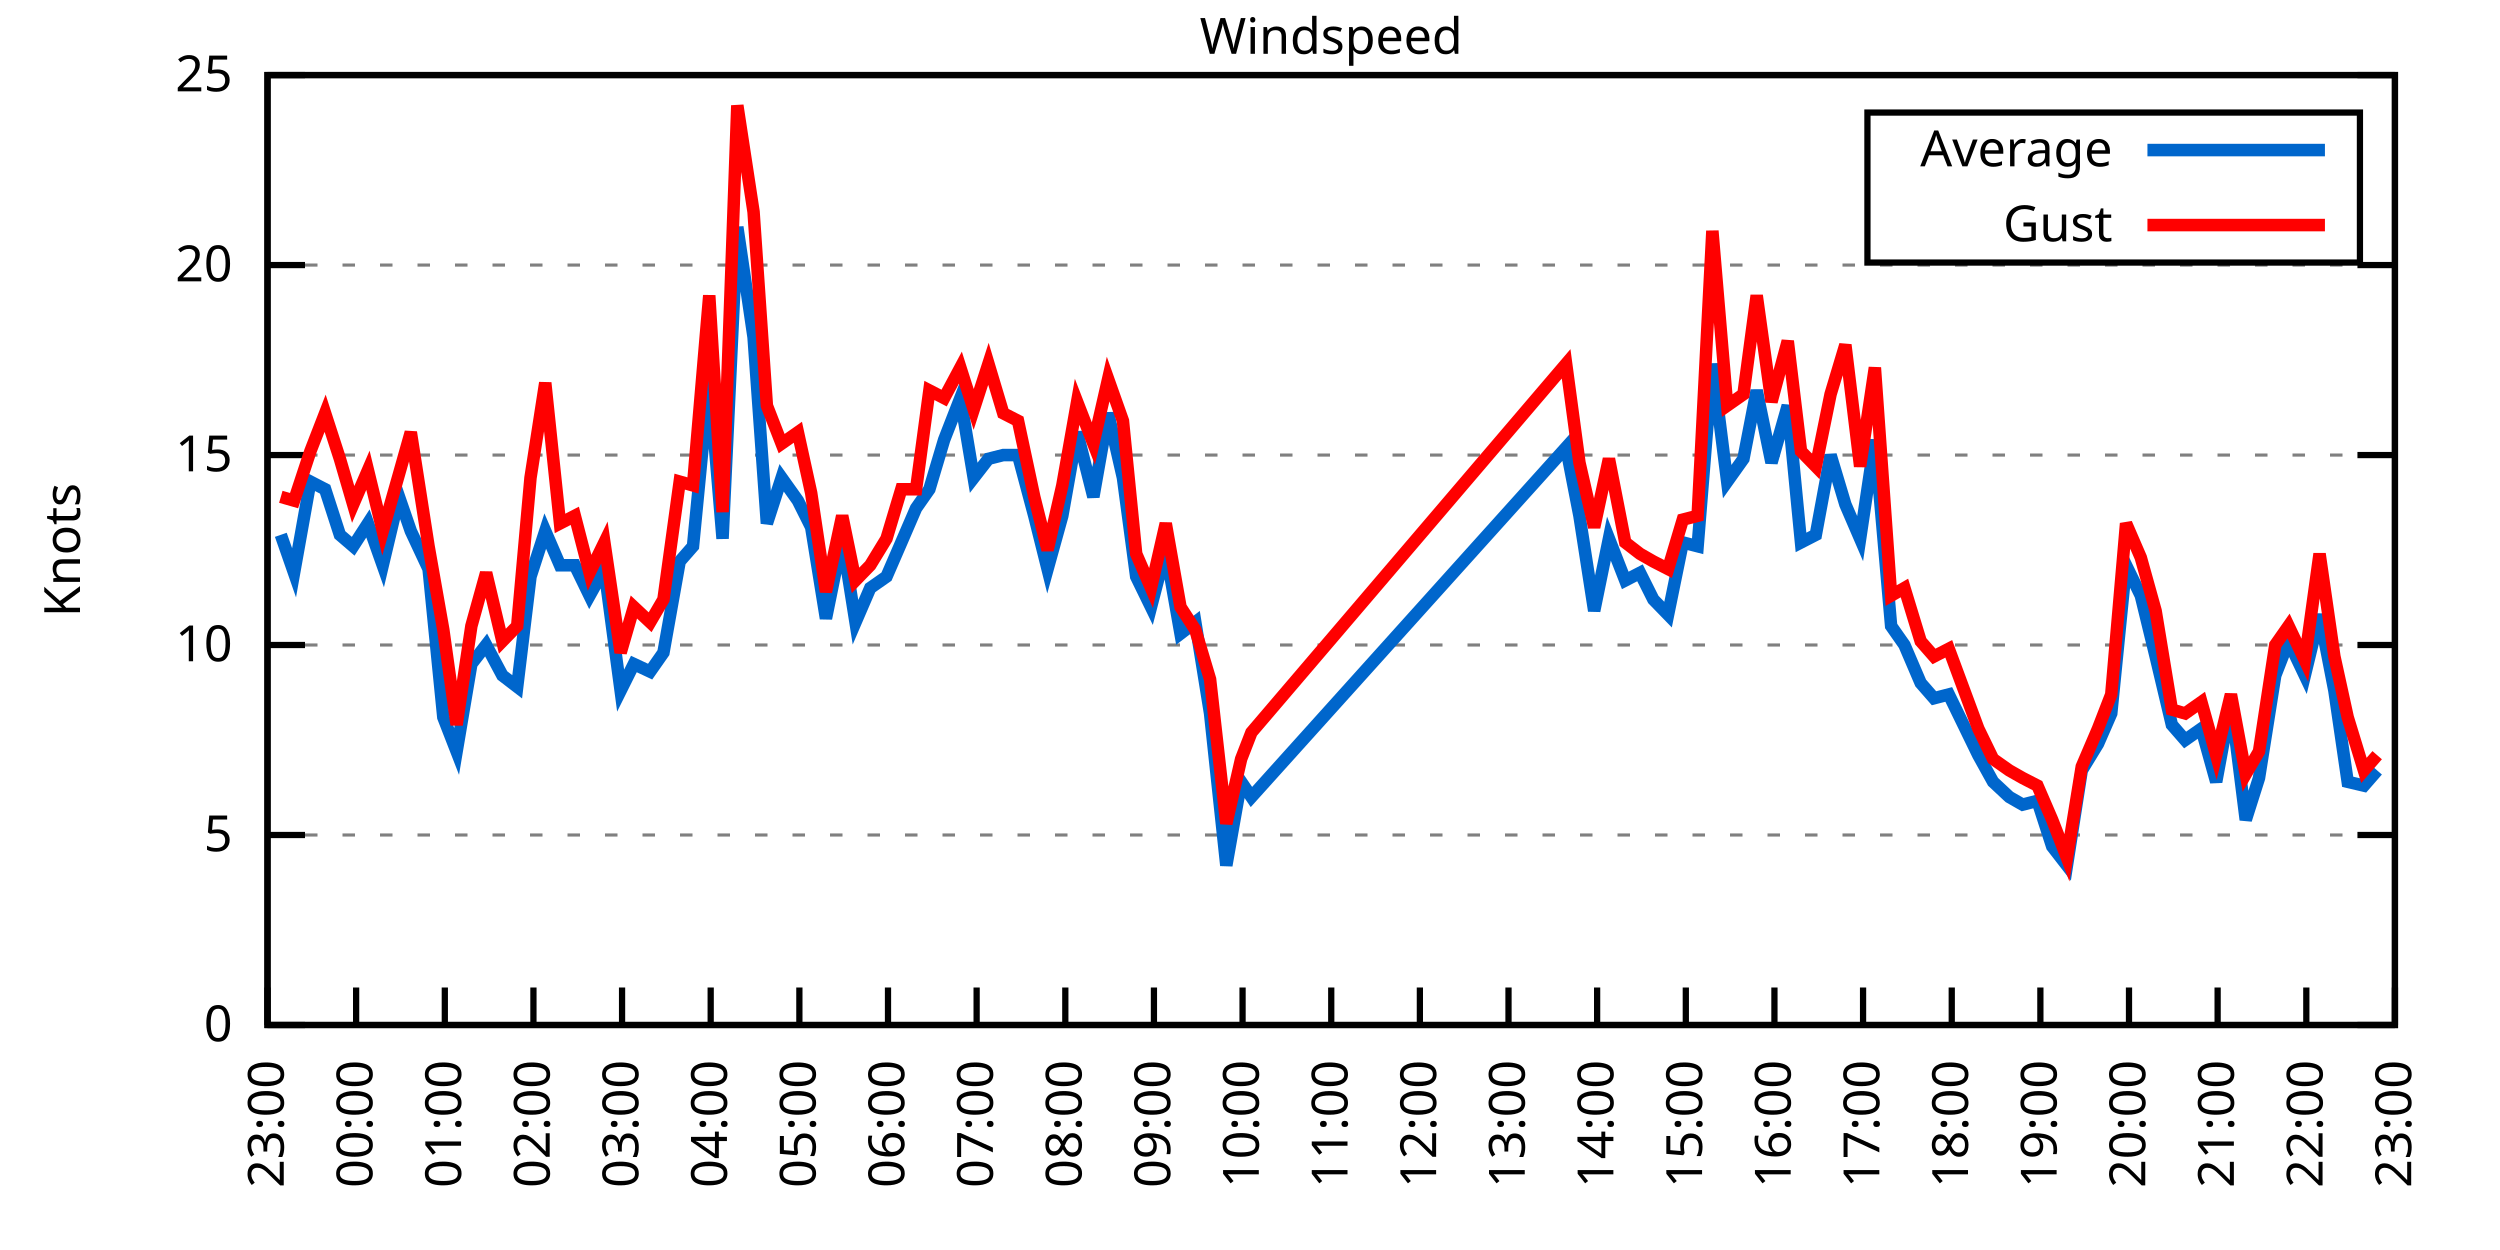
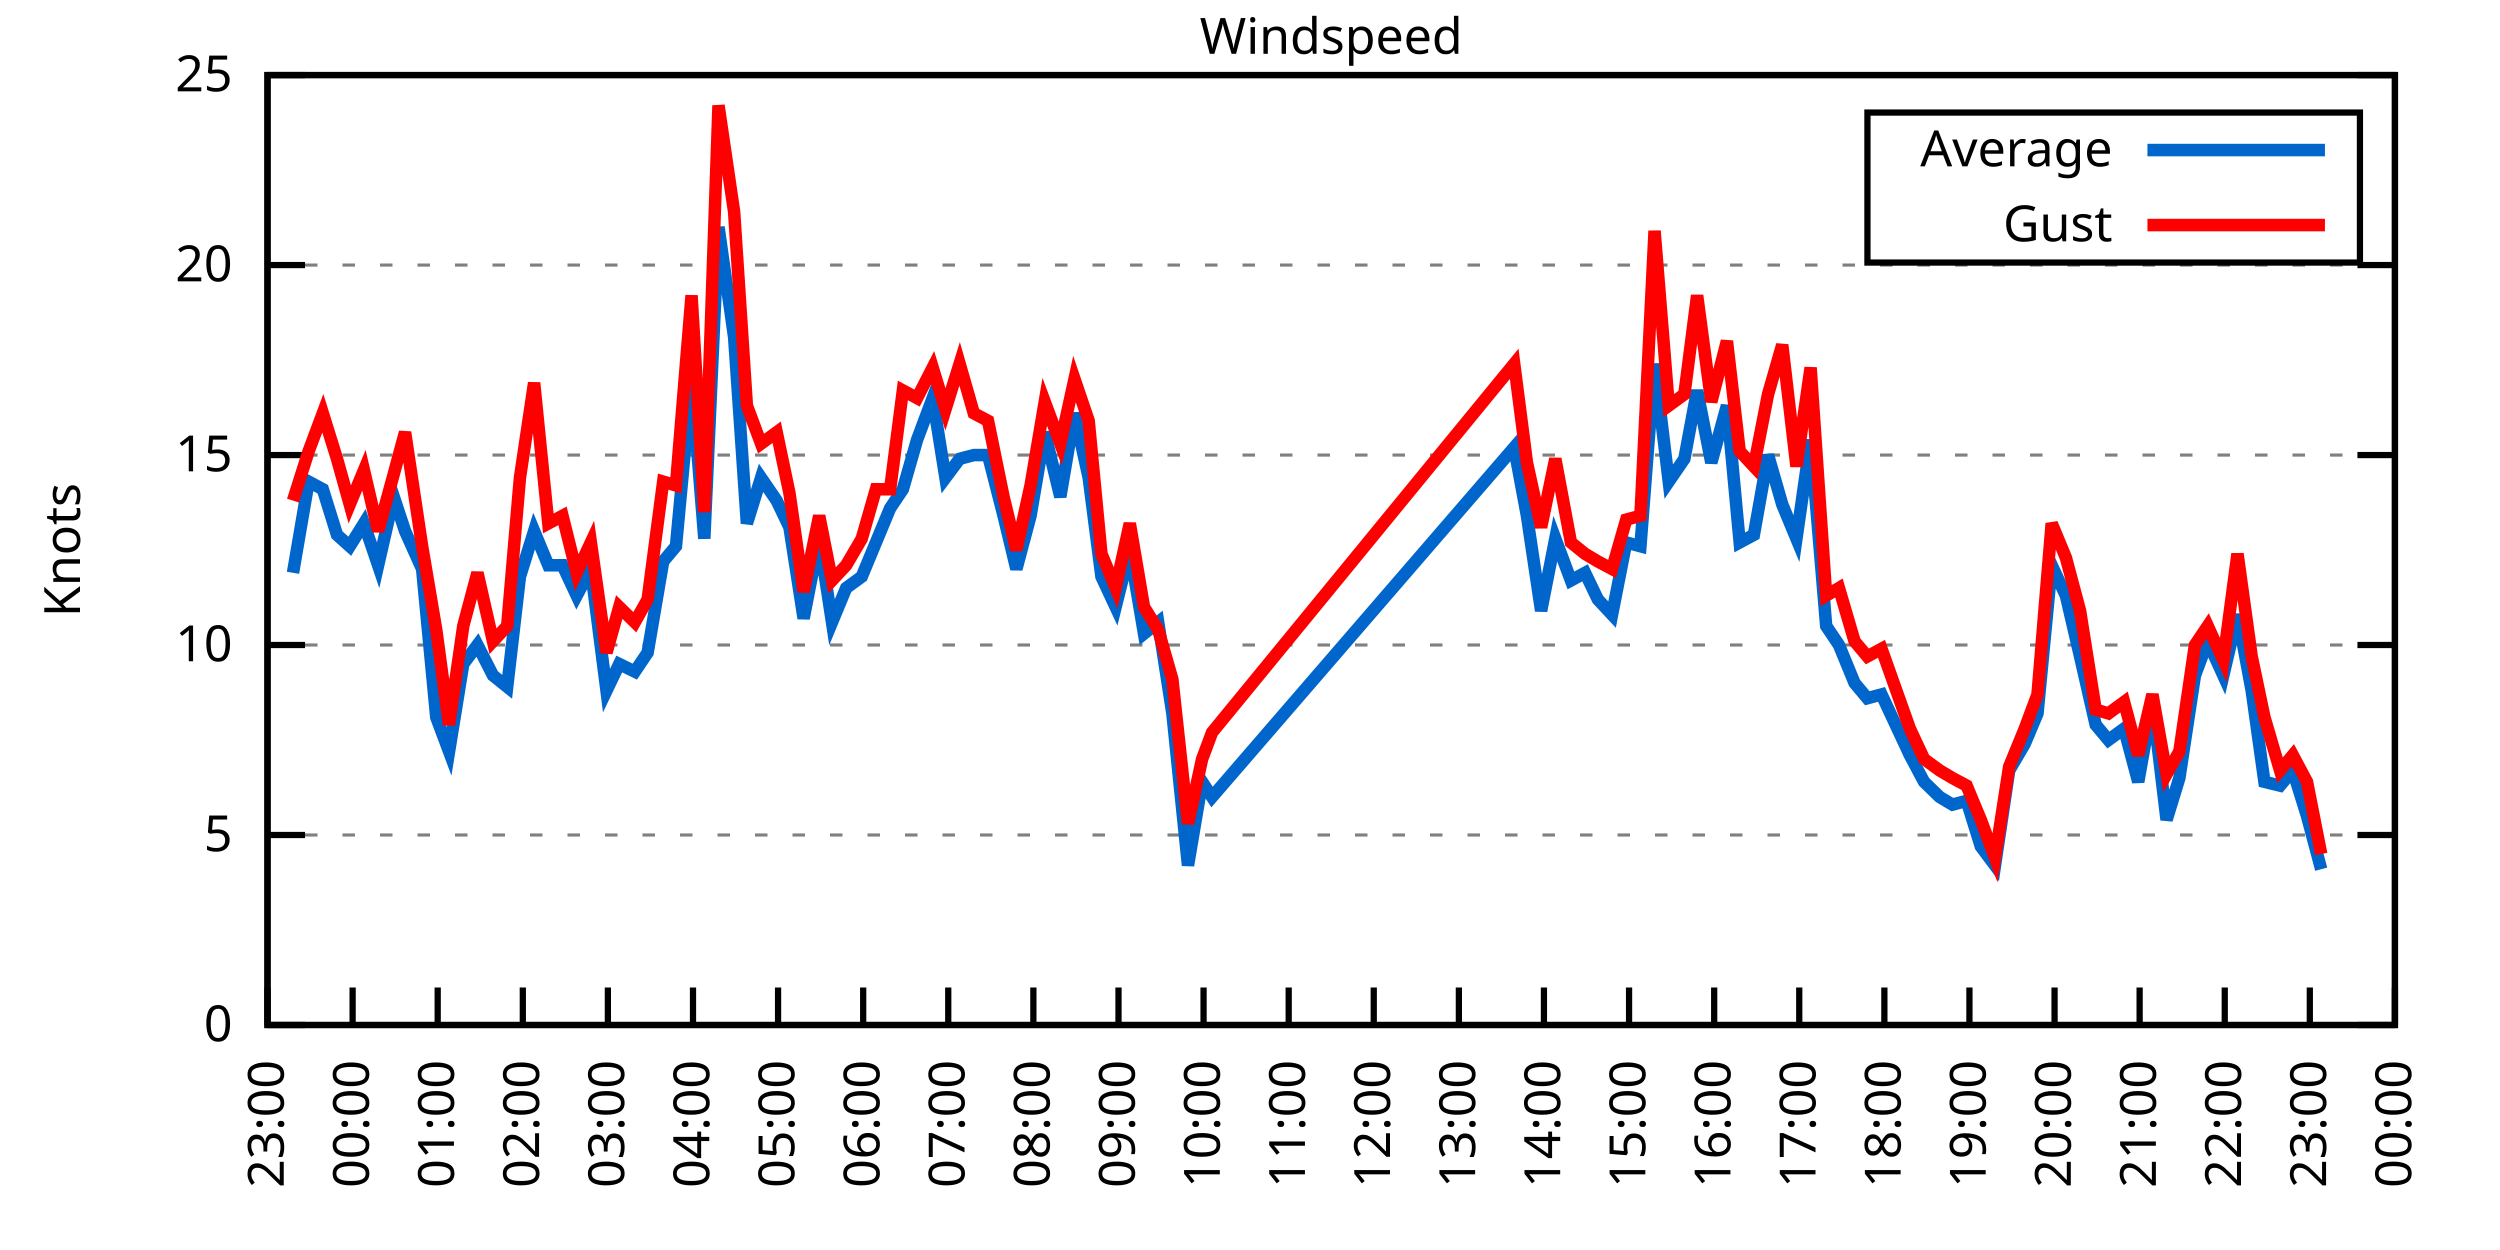
<svg xmlns="http://www.w3.org/2000/svg" xmlns:xlink="http://www.w3.org/1999/xlink" width="400" height="200" viewBox="0 0 400 200">
  <g id="gnuplot_canvas">
    <rect x="0" y="0" width="400" height="200" fill="none" />
    <defs>
      <circle id="gpDot" r="0.5" stroke-width="0.5" stroke="currentColor" />
      <path id="gpPt0" stroke-width="0.333" stroke="currentColor" d="M-1,0 h2 M0,-1 v2" />
      <path id="gpPt1" stroke-width="0.333" stroke="currentColor" d="M-1,-1 L1,1 M1,-1 L-1,1" />
      <path id="gpPt2" stroke-width="0.333" stroke="currentColor" d="M-1,0 L1,0 M0,-1 L0,1 M-1,-1 L1,1 M-1,1 L1,-1" />
      <rect id="gpPt3" stroke-width="0.333" stroke="currentColor" x="-1" y="-1" width="2" height="2" />
      <rect id="gpPt4" stroke-width="0.333" stroke="currentColor" fill="currentColor" x="-1" y="-1" width="2" height="2" />
      <circle id="gpPt5" stroke-width="0.333" stroke="currentColor" cx="0" cy="0" r="1" />
      <use xlink:href="#gpPt5" id="gpPt6" fill="currentColor" stroke="none" />
      <path id="gpPt7" stroke-width="0.333" stroke="currentColor" d="M0,-1.33 L-1.33,0.67 L1.33,0.67 z" />
      <use xlink:href="#gpPt7" id="gpPt8" fill="currentColor" stroke="none" />
      <use xlink:href="#gpPt7" id="gpPt9" stroke="currentColor" transform="rotate(180)" />
      <use xlink:href="#gpPt9" id="gpPt10" fill="currentColor" stroke="none" />
      <use xlink:href="#gpPt3" id="gpPt11" stroke="currentColor" transform="rotate(45)" />
      <use xlink:href="#gpPt11" id="gpPt12" fill="currentColor" stroke="none" />
      <path id="gpPt13" stroke-width="0.333" stroke="currentColor" d="M0,1.330 L1.265,0.411 L0.782,-1.067 L-0.782,-1.076 L-1.265,0.411 z" />
      <use xlink:href="#gpPt13" id="gpPt14" fill="currentColor" stroke="none" />
      <filter id="textbox" filterUnits="objectBoundingBox" x="0" y="0" height="1" width="1">
        <feFlood flood-color="white" flood-opacity="1" result="bgnd" />
        <feComposite in="SourceGraphic" in2="bgnd" operator="atop" />
      </filter>
      <filter id="greybox" filterUnits="objectBoundingBox" x="0" y="0" height="1" width="1">
        <feFlood flood-color="lightgrey" flood-opacity="1" result="grey" />
        <feComposite in="SourceGraphic" in2="grey" operator="atop" />
      </filter>
    </defs>
    <g fill="none" color="white" stroke="currentColor" stroke-width="1.00" stroke-linecap="butt" stroke-linejoin="miter">
</g>
    <g fill="none" color="black" stroke="currentColor" stroke-width="1.00" stroke-linecap="butt" stroke-linejoin="miter">
      <g stroke="none" shape-rendering="crispEdges">
        <polygon fill="rgb(255, 255, 255)" points="42.80,164.00 383.18,164.00 383.18,12.02 42.80,12.02 " />
      </g>
    </g>
    <g fill="none" color="black" stroke="currentColor" stroke-width="1.00" stroke-linecap="butt" stroke-linejoin="miter">
</g>
    <g fill="none" color="black" stroke="black" stroke-width="0.50" stroke-linecap="butt" stroke-linejoin="miter">
</g>
    <g fill="none" color="gray" stroke="currentColor" stroke-width="0.50" stroke-linecap="butt" stroke-linejoin="miter">
      <path stroke="gray" stroke-dasharray="2,4" class="gridline" d="M42.80,164.00 L383.19,164.00  " />
    </g>
    <g fill="none" color="gray" stroke="gray" stroke-width="1.00" stroke-linecap="butt" stroke-linejoin="miter">
</g>
    <g fill="none" color="black" stroke="currentColor" stroke-width="1.00" stroke-linecap="butt" stroke-linejoin="miter">
      <path stroke="black" d="M42.80,164.00 L48.80,164.00 M383.19,164.00 L377.19,164.00  " />
      <g transform="translate(37.20,166.60)" stroke="none" fill="black" font-family="Sans" font-size="8.00" text-anchor="end">
        <text>
          <tspan font-family="Sans"> 0</tspan>
        </text>
      </g>
    </g>
    <g fill="none" color="black" stroke="currentColor" stroke-width="1.00" stroke-linecap="butt" stroke-linejoin="miter">
</g>
    <g fill="none" color="black" stroke="black" stroke-width="0.50" stroke-linecap="butt" stroke-linejoin="miter">
</g>
    <g fill="none" color="gray" stroke="currentColor" stroke-width="0.50" stroke-linecap="butt" stroke-linejoin="miter">
      <path stroke="gray" stroke-dasharray="2,4" class="gridline" d="M42.80,133.60 L383.19,133.60  " />
    </g>
    <g fill="none" color="gray" stroke="gray" stroke-width="1.00" stroke-linecap="butt" stroke-linejoin="miter">
</g>
    <g fill="none" color="black" stroke="currentColor" stroke-width="1.00" stroke-linecap="butt" stroke-linejoin="miter">
      <path stroke="black" d="M42.80,133.60 L48.80,133.60 M383.19,133.60 L377.19,133.60  " />
      <g transform="translate(37.20,136.20)" stroke="none" fill="black" font-family="Sans" font-size="8.00" text-anchor="end">
        <text>
          <tspan font-family="Sans"> 5</tspan>
        </text>
      </g>
    </g>
    <g fill="none" color="black" stroke="currentColor" stroke-width="1.00" stroke-linecap="butt" stroke-linejoin="miter">
</g>
    <g fill="none" color="black" stroke="black" stroke-width="0.50" stroke-linecap="butt" stroke-linejoin="miter">
</g>
    <g fill="none" color="gray" stroke="currentColor" stroke-width="0.50" stroke-linecap="butt" stroke-linejoin="miter">
      <path stroke="gray" stroke-dasharray="2,4" class="gridline" d="M42.80,103.20 L383.19,103.20  " />
    </g>
    <g fill="none" color="gray" stroke="gray" stroke-width="1.00" stroke-linecap="butt" stroke-linejoin="miter">
</g>
    <g fill="none" color="black" stroke="currentColor" stroke-width="1.00" stroke-linecap="butt" stroke-linejoin="miter">
      <path stroke="black" d="M42.80,103.20 L48.80,103.20 M383.19,103.20 L377.19,103.20  " />
      <g transform="translate(37.20,105.80)" stroke="none" fill="black" font-family="Sans" font-size="8.00" text-anchor="end">
        <text>
          <tspan font-family="Sans"> 10</tspan>
        </text>
      </g>
    </g>
    <g fill="none" color="black" stroke="currentColor" stroke-width="1.00" stroke-linecap="butt" stroke-linejoin="miter">
</g>
    <g fill="none" color="black" stroke="black" stroke-width="0.50" stroke-linecap="butt" stroke-linejoin="miter">
</g>
    <g fill="none" color="gray" stroke="currentColor" stroke-width="0.50" stroke-linecap="butt" stroke-linejoin="miter">
      <path stroke="gray" stroke-dasharray="2,4" class="gridline" d="M42.80,72.81 L383.19,72.81  " />
    </g>
    <g fill="none" color="gray" stroke="gray" stroke-width="1.00" stroke-linecap="butt" stroke-linejoin="miter">
</g>
    <g fill="none" color="black" stroke="currentColor" stroke-width="1.00" stroke-linecap="butt" stroke-linejoin="miter">
      <path stroke="black" d="M42.80,72.81 L48.80,72.81 M383.19,72.81 L377.19,72.81  " />
      <g transform="translate(37.20,75.41)" stroke="none" fill="black" font-family="Sans" font-size="8.00" text-anchor="end">
        <text>
          <tspan font-family="Sans"> 15</tspan>
        </text>
      </g>
    </g>
    <g fill="none" color="black" stroke="currentColor" stroke-width="1.00" stroke-linecap="butt" stroke-linejoin="miter">
</g>
    <g fill="none" color="black" stroke="black" stroke-width="0.50" stroke-linecap="butt" stroke-linejoin="miter">
</g>
    <g fill="none" color="gray" stroke="currentColor" stroke-width="0.50" stroke-linecap="butt" stroke-linejoin="miter">
      <path stroke="gray" stroke-dasharray="2,4" class="gridline" d="M42.80,42.41 L383.19,42.41  " />
    </g>
    <g fill="none" color="gray" stroke="gray" stroke-width="1.00" stroke-linecap="butt" stroke-linejoin="miter">
</g>
    <g fill="none" color="black" stroke="currentColor" stroke-width="1.00" stroke-linecap="butt" stroke-linejoin="miter">
      <path stroke="black" d="M42.80,42.41 L48.80,42.41 M383.19,42.41 L377.19,42.41  " />
      <g transform="translate(37.20,45.01)" stroke="none" fill="black" font-family="Sans" font-size="8.00" text-anchor="end">
        <text>
          <tspan font-family="Sans"> 20</tspan>
        </text>
      </g>
    </g>
    <g fill="none" color="black" stroke="currentColor" stroke-width="1.00" stroke-linecap="butt" stroke-linejoin="miter">
</g>
    <g fill="none" color="black" stroke="black" stroke-width="0.50" stroke-linecap="butt" stroke-linejoin="miter">
</g>
    <g fill="none" color="gray" stroke="currentColor" stroke-width="0.50" stroke-linecap="butt" stroke-linejoin="miter">
      <path stroke="gray" stroke-dasharray="2,4" class="gridline" d="M42.80,12.01 L383.19,12.01  " />
    </g>
    <g fill="none" color="gray" stroke="gray" stroke-width="1.00" stroke-linecap="butt" stroke-linejoin="miter">
</g>
    <g fill="none" color="black" stroke="currentColor" stroke-width="1.00" stroke-linecap="butt" stroke-linejoin="miter">
      <path stroke="black" d="M42.80,12.01 L48.80,12.01 M383.19,12.01 L377.19,12.01  " />
      <g transform="translate(37.20,14.61)" stroke="none" fill="black" font-family="Sans" font-size="8.00" text-anchor="end">
        <text>
          <tspan font-family="Sans"> 25</tspan>
        </text>
      </g>
    </g>
    <g fill="none" color="black" stroke="currentColor" stroke-width="1.00" stroke-linecap="butt" stroke-linejoin="miter">
      <path stroke="black" d="M42.80,164.00 L42.80,158.00  " />
      <g transform="translate(45.40,169.60) rotate(270.00)" stroke="none" fill="black" font-family="Sans" font-size="8.00" text-anchor="end">
        <text>
          <tspan font-family="Sans">23:00</tspan>
        </text>
      </g>
    </g>
    <g fill="none" color="black" stroke="currentColor" stroke-width="1.00" stroke-linecap="butt" stroke-linejoin="miter">
-       <path stroke="black" d="M56.98,164.00 L56.98,158.00  " />
-       <g transform="translate(59.58,169.60) rotate(270.00)" stroke="none" fill="black" font-family="Sans" font-size="8.00" text-anchor="end">
+       <path stroke="black" d="M56.42,164.00 L56.42,158.00  " />
+       <g transform="translate(59.02,169.60) rotate(270.00)" stroke="none" fill="black" font-family="Sans" font-size="8.00" text-anchor="end">
        <text>
          <tspan font-family="Sans">00:00</tspan>
        </text>
      </g>
    </g>
    <g fill="none" color="black" stroke="currentColor" stroke-width="1.00" stroke-linecap="butt" stroke-linejoin="miter">
-       <path stroke="black" d="M71.17,164.00 L71.17,158.00  " />
-       <g transform="translate(73.77,169.60) rotate(270.00)" stroke="none" fill="black" font-family="Sans" font-size="8.00" text-anchor="end">
+       <path stroke="black" d="M70.03,164.00 L70.03,158.00  " />
+       <g transform="translate(72.63,169.60) rotate(270.00)" stroke="none" fill="black" font-family="Sans" font-size="8.00" text-anchor="end">
        <text>
          <tspan font-family="Sans">01:00</tspan>
        </text>
      </g>
    </g>
    <g fill="none" color="black" stroke="currentColor" stroke-width="1.00" stroke-linecap="butt" stroke-linejoin="miter">
-       <path stroke="black" d="M85.35,164.00 L85.35,158.00  " />
-       <g transform="translate(87.95,169.60) rotate(270.00)" stroke="none" fill="black" font-family="Sans" font-size="8.00" text-anchor="end">
+       <path stroke="black" d="M83.65,164.00 L83.65,158.00  " />
+       <g transform="translate(86.25,169.60) rotate(270.00)" stroke="none" fill="black" font-family="Sans" font-size="8.00" text-anchor="end">
        <text>
          <tspan font-family="Sans">02:00</tspan>
        </text>
      </g>
    </g>
    <g fill="none" color="black" stroke="currentColor" stroke-width="1.00" stroke-linecap="butt" stroke-linejoin="miter">
-       <path stroke="black" d="M99.53,164.00 L99.53,158.00  " />
-       <g transform="translate(102.13,169.60) rotate(270.00)" stroke="none" fill="black" font-family="Sans" font-size="8.00" text-anchor="end">
+       <path stroke="black" d="M97.26,164.00 L97.26,158.00  " />
+       <g transform="translate(99.86,169.60) rotate(270.00)" stroke="none" fill="black" font-family="Sans" font-size="8.00" text-anchor="end">
        <text>
          <tspan font-family="Sans">03:00</tspan>
        </text>
      </g>
    </g>
    <g fill="none" color="black" stroke="currentColor" stroke-width="1.00" stroke-linecap="butt" stroke-linejoin="miter">
-       <path stroke="black" d="M113.71,164.00 L113.71,158.00  " />
-       <g transform="translate(116.31,169.60) rotate(270.00)" stroke="none" fill="black" font-family="Sans" font-size="8.00" text-anchor="end">
+       <path stroke="black" d="M110.88,164.00 L110.88,158.00  " />
+       <g transform="translate(113.48,169.60) rotate(270.00)" stroke="none" fill="black" font-family="Sans" font-size="8.00" text-anchor="end">
        <text>
          <tspan font-family="Sans">04:00</tspan>
        </text>
      </g>
    </g>
    <g fill="none" color="black" stroke="currentColor" stroke-width="1.00" stroke-linecap="butt" stroke-linejoin="miter">
-       <path stroke="black" d="M127.90,164.00 L127.90,158.00  " />
-       <g transform="translate(130.50,169.60) rotate(270.00)" stroke="none" fill="black" font-family="Sans" font-size="8.00" text-anchor="end">
+       <path stroke="black" d="M124.49,164.00 L124.49,158.00  " />
+       <g transform="translate(127.09,169.60) rotate(270.00)" stroke="none" fill="black" font-family="Sans" font-size="8.00" text-anchor="end">
        <text>
          <tspan font-family="Sans">05:00</tspan>
        </text>
      </g>
    </g>
    <g fill="none" color="black" stroke="currentColor" stroke-width="1.00" stroke-linecap="butt" stroke-linejoin="miter">
-       <path stroke="black" d="M142.08,164.00 L142.08,158.00  " />
-       <g transform="translate(144.68,169.60) rotate(270.00)" stroke="none" fill="black" font-family="Sans" font-size="8.00" text-anchor="end">
+       <path stroke="black" d="M138.11,164.00 L138.11,158.00  " />
+       <g transform="translate(140.71,169.60) rotate(270.00)" stroke="none" fill="black" font-family="Sans" font-size="8.00" text-anchor="end">
        <text>
          <tspan font-family="Sans">06:00</tspan>
        </text>
      </g>
    </g>
    <g fill="none" color="black" stroke="currentColor" stroke-width="1.00" stroke-linecap="butt" stroke-linejoin="miter">
-       <path stroke="black" d="M156.26,164.00 L156.26,158.00  " />
-       <g transform="translate(158.86,169.60) rotate(270.00)" stroke="none" fill="black" font-family="Sans" font-size="8.00" text-anchor="end">
+       <path stroke="black" d="M151.72,164.00 L151.72,158.00  " />
+       <g transform="translate(154.32,169.60) rotate(270.00)" stroke="none" fill="black" font-family="Sans" font-size="8.00" text-anchor="end">
        <text>
          <tspan font-family="Sans">07:00</tspan>
        </text>
      </g>
    </g>
    <g fill="none" color="black" stroke="currentColor" stroke-width="1.00" stroke-linecap="butt" stroke-linejoin="miter">
-       <path stroke="black" d="M170.45,164.00 L170.45,158.00  " />
-       <g transform="translate(173.05,169.60) rotate(270.00)" stroke="none" fill="black" font-family="Sans" font-size="8.00" text-anchor="end">
+       <path stroke="black" d="M165.34,164.00 L165.34,158.00  " />
+       <g transform="translate(167.94,169.60) rotate(270.00)" stroke="none" fill="black" font-family="Sans" font-size="8.00" text-anchor="end">
        <text>
          <tspan font-family="Sans">08:00</tspan>
        </text>
      </g>
    </g>
    <g fill="none" color="black" stroke="currentColor" stroke-width="1.00" stroke-linecap="butt" stroke-linejoin="miter">
-       <path stroke="black" d="M184.63,164.00 L184.63,158.00  " />
-       <g transform="translate(187.23,169.60) rotate(270.00)" stroke="none" fill="black" font-family="Sans" font-size="8.00" text-anchor="end">
+       <path stroke="black" d="M178.96,164.00 L178.96,158.00  " />
+       <g transform="translate(181.56,169.60) rotate(270.00)" stroke="none" fill="black" font-family="Sans" font-size="8.00" text-anchor="end">
        <text>
          <tspan font-family="Sans">09:00</tspan>
        </text>
      </g>
    </g>
    <g fill="none" color="black" stroke="currentColor" stroke-width="1.00" stroke-linecap="butt" stroke-linejoin="miter">
-       <path stroke="black" d="M198.81,164.00 L198.81,158.00  " />
-       <g transform="translate(201.41,169.60) rotate(270.00)" stroke="none" fill="black" font-family="Sans" font-size="8.00" text-anchor="end">
+       <path stroke="black" d="M192.57,164.00 L192.57,158.00  " />
+       <g transform="translate(195.17,169.60) rotate(270.00)" stroke="none" fill="black" font-family="Sans" font-size="8.00" text-anchor="end">
        <text>
          <tspan font-family="Sans">10:00</tspan>
        </text>
      </g>
    </g>
    <g fill="none" color="black" stroke="currentColor" stroke-width="1.00" stroke-linecap="butt" stroke-linejoin="miter">
-       <path stroke="black" d="M213.00,164.00 L213.00,158.00  " />
-       <g transform="translate(215.60,169.60) rotate(270.00)" stroke="none" fill="black" font-family="Sans" font-size="8.00" text-anchor="end">
+       <path stroke="black" d="M206.19,164.00 L206.19,158.00  " />
+       <g transform="translate(208.79,169.60) rotate(270.00)" stroke="none" fill="black" font-family="Sans" font-size="8.00" text-anchor="end">
        <text>
          <tspan font-family="Sans">11:00</tspan>
        </text>
      </g>
    </g>
    <g fill="none" color="black" stroke="currentColor" stroke-width="1.00" stroke-linecap="butt" stroke-linejoin="miter">
-       <path stroke="black" d="M227.18,164.00 L227.18,158.00  " />
-       <g transform="translate(229.78,169.60) rotate(270.00)" stroke="none" fill="black" font-family="Sans" font-size="8.00" text-anchor="end">
+       <path stroke="black" d="M219.80,164.00 L219.80,158.00  " />
+       <g transform="translate(222.40,169.60) rotate(270.00)" stroke="none" fill="black" font-family="Sans" font-size="8.00" text-anchor="end">
        <text>
          <tspan font-family="Sans">12:00</tspan>
        </text>
      </g>
    </g>
    <g fill="none" color="black" stroke="currentColor" stroke-width="1.00" stroke-linecap="butt" stroke-linejoin="miter">
-       <path stroke="black" d="M241.36,164.00 L241.36,158.00  " />
-       <g transform="translate(243.96,169.60) rotate(270.00)" stroke="none" fill="black" font-family="Sans" font-size="8.00" text-anchor="end">
+       <path stroke="black" d="M233.42,164.00 L233.42,158.00  " />
+       <g transform="translate(236.02,169.60) rotate(270.00)" stroke="none" fill="black" font-family="Sans" font-size="8.00" text-anchor="end">
        <text>
          <tspan font-family="Sans">13:00</tspan>
        </text>
      </g>
    </g>
    <g fill="none" color="black" stroke="currentColor" stroke-width="1.00" stroke-linecap="butt" stroke-linejoin="miter">
-       <path stroke="black" d="M255.54,164.00 L255.54,158.00  " />
-       <g transform="translate(258.14,169.60) rotate(270.00)" stroke="none" fill="black" font-family="Sans" font-size="8.00" text-anchor="end">
+       <path stroke="black" d="M247.03,164.00 L247.03,158.00  " />
+       <g transform="translate(249.63,169.60) rotate(270.00)" stroke="none" fill="black" font-family="Sans" font-size="8.00" text-anchor="end">
        <text>
          <tspan font-family="Sans">14:00</tspan>
        </text>
      </g>
    </g>
    <g fill="none" color="black" stroke="currentColor" stroke-width="1.00" stroke-linecap="butt" stroke-linejoin="miter">
-       <path stroke="black" d="M269.73,164.00 L269.73,158.00  " />
-       <g transform="translate(272.33,169.60) rotate(270.00)" stroke="none" fill="black" font-family="Sans" font-size="8.00" text-anchor="end">
+       <path stroke="black" d="M260.65,164.00 L260.65,158.00  " />
+       <g transform="translate(263.25,169.60) rotate(270.00)" stroke="none" fill="black" font-family="Sans" font-size="8.00" text-anchor="end">
        <text>
          <tspan font-family="Sans">15:00</tspan>
        </text>
      </g>
    </g>
    <g fill="none" color="black" stroke="currentColor" stroke-width="1.00" stroke-linecap="butt" stroke-linejoin="miter">
-       <path stroke="black" d="M283.91,164.00 L283.91,158.00  " />
-       <g transform="translate(286.51,169.60) rotate(270.00)" stroke="none" fill="black" font-family="Sans" font-size="8.00" text-anchor="end">
+       <path stroke="black" d="M274.27,164.00 L274.27,158.00  " />
+       <g transform="translate(276.87,169.60) rotate(270.00)" stroke="none" fill="black" font-family="Sans" font-size="8.00" text-anchor="end">
        <text>
          <tspan font-family="Sans">16:00</tspan>
        </text>
      </g>
    </g>
    <g fill="none" color="black" stroke="currentColor" stroke-width="1.00" stroke-linecap="butt" stroke-linejoin="miter">
-       <path stroke="black" d="M298.09,164.00 L298.09,158.00  " />
-       <g transform="translate(300.69,169.60) rotate(270.00)" stroke="none" fill="black" font-family="Sans" font-size="8.00" text-anchor="end">
+       <path stroke="black" d="M287.88,164.00 L287.88,158.00  " />
+       <g transform="translate(290.48,169.60) rotate(270.00)" stroke="none" fill="black" font-family="Sans" font-size="8.00" text-anchor="end">
        <text>
          <tspan font-family="Sans">17:00</tspan>
        </text>
      </g>
    </g>
    <g fill="none" color="black" stroke="currentColor" stroke-width="1.00" stroke-linecap="butt" stroke-linejoin="miter">
-       <path stroke="black" d="M312.28,164.00 L312.28,158.00  " />
-       <g transform="translate(314.88,169.60) rotate(270.00)" stroke="none" fill="black" font-family="Sans" font-size="8.00" text-anchor="end">
+       <path stroke="black" d="M301.50,164.00 L301.50,158.00  " />
+       <g transform="translate(304.10,169.60) rotate(270.00)" stroke="none" fill="black" font-family="Sans" font-size="8.00" text-anchor="end">
        <text>
          <tspan font-family="Sans">18:00</tspan>
        </text>
      </g>
    </g>
    <g fill="none" color="black" stroke="currentColor" stroke-width="1.00" stroke-linecap="butt" stroke-linejoin="miter">
-       <path stroke="black" d="M326.46,164.00 L326.46,158.00  " />
-       <g transform="translate(329.06,169.60) rotate(270.00)" stroke="none" fill="black" font-family="Sans" font-size="8.00" text-anchor="end">
+       <path stroke="black" d="M315.11,164.00 L315.11,158.00  " />
+       <g transform="translate(317.71,169.60) rotate(270.00)" stroke="none" fill="black" font-family="Sans" font-size="8.00" text-anchor="end">
        <text>
          <tspan font-family="Sans">19:00</tspan>
        </text>
      </g>
    </g>
    <g fill="none" color="black" stroke="currentColor" stroke-width="1.00" stroke-linecap="butt" stroke-linejoin="miter">
-       <path stroke="black" d="M340.64,164.00 L340.64,158.00  " />
-       <g transform="translate(343.24,169.60) rotate(270.00)" stroke="none" fill="black" font-family="Sans" font-size="8.00" text-anchor="end">
+       <path stroke="black" d="M328.73,164.00 L328.73,158.00  " />
+       <g transform="translate(331.33,169.60) rotate(270.00)" stroke="none" fill="black" font-family="Sans" font-size="8.00" text-anchor="end">
        <text>
          <tspan font-family="Sans">20:00</tspan>
        </text>
      </g>
    </g>
    <g fill="none" color="black" stroke="currentColor" stroke-width="1.00" stroke-linecap="butt" stroke-linejoin="miter">
-       <path stroke="black" d="M354.82,164.00 L354.82,158.00  " />
-       <g transform="translate(357.42,169.60) rotate(270.00)" stroke="none" fill="black" font-family="Sans" font-size="8.00" text-anchor="end">
+       <path stroke="black" d="M342.34,164.00 L342.34,158.00  " />
+       <g transform="translate(344.94,169.60) rotate(270.00)" stroke="none" fill="black" font-family="Sans" font-size="8.00" text-anchor="end">
        <text>
          <tspan font-family="Sans">21:00</tspan>
        </text>
      </g>
    </g>
    <g fill="none" color="black" stroke="currentColor" stroke-width="1.00" stroke-linecap="butt" stroke-linejoin="miter">
-       <path stroke="black" d="M369.01,164.00 L369.01,158.00  " />
-       <g transform="translate(371.61,169.60) rotate(270.00)" stroke="none" fill="black" font-family="Sans" font-size="8.00" text-anchor="end">
+       <path stroke="black" d="M355.96,164.00 L355.96,158.00  " />
+       <g transform="translate(358.56,169.60) rotate(270.00)" stroke="none" fill="black" font-family="Sans" font-size="8.00" text-anchor="end">
        <text>
          <tspan font-family="Sans">22:00</tspan>
+         </text>
+       </g>
+     </g>
+     <g fill="none" color="black" stroke="currentColor" stroke-width="1.00" stroke-linecap="butt" stroke-linejoin="miter">
+       <path stroke="black" d="M369.57,164.00 L369.57,158.00  " />
+       <g transform="translate(372.17,169.60) rotate(270.00)" stroke="none" fill="black" font-family="Sans" font-size="8.00" text-anchor="end">
+         <text>
+           <tspan font-family="Sans">23:00</tspan>
        </text>
      </g>
    </g>
    <g fill="none" color="black" stroke="currentColor" stroke-width="1.00" stroke-linecap="butt" stroke-linejoin="miter">
      <path stroke="black" d="M383.19,164.00 L383.19,158.00  " />
      <g transform="translate(385.79,169.60) rotate(270.00)" stroke="none" fill="black" font-family="Sans" font-size="8.00" text-anchor="end">
        <text>
-           <tspan font-family="Sans">23:00</tspan>
+           <tspan font-family="Sans">00:00</tspan>
        </text>
      </g>
    </g>
    <g fill="none" color="black" stroke="currentColor" stroke-width="1.00" stroke-linecap="butt" stroke-linejoin="miter">
</g>
    <g fill="none" color="black" stroke="currentColor" stroke-width="1.00" stroke-linecap="butt" stroke-linejoin="miter">
      <path stroke="black" d="M42.80,12.01 L42.80,164.00 L383.19,164.00 L383.19,12.01 L42.80,12.01 Z  " />
    </g>
    <g fill="none" color="black" stroke="currentColor" stroke-width="1.00" stroke-linecap="butt" stroke-linejoin="miter">
</g>
    <g fill="none" color="black" stroke="currentColor" stroke-width="1.00" stroke-linecap="butt" stroke-linejoin="miter">
      <path stroke="black" d="M298.79,42.01 L298.79,18.01 L377.59,18.01 L377.59,42.01 L298.79,42.01 Z  " />
    </g>
    <g id="Windspeed_plot_1">
      <g fill="none" color="white" stroke="black" stroke-width="2.00" stroke-linecap="butt" stroke-linejoin="miter">
</g>
      <g fill="none" color="black" stroke="currentColor" stroke-width="2.00" stroke-linecap="butt" stroke-linejoin="miter">
        <g transform="translate(337.99,26.61)" stroke="none" fill="black" font-family="Sans" font-size="8.00" text-anchor="end">
          <text>
            <tspan font-family="Sans">Average</tspan>
          </text>
        </g>
      </g>
      <g fill="none" color="black" stroke="currentColor" stroke-width="2.00" stroke-linecap="butt" stroke-linejoin="miter">
-         <path stroke="rgb(  0, 102, 204)" d="M343.59,24.01 L371.99,24.01 M44.93,85.57 L47.05,91.65 L49.66,77.06 L52.02,78.28 L54.38,85.57 L56.51,87.40   L58.87,83.75 L61.24,90.44 L63.84,79.49 L65.73,84.97 L68.57,91.04 L70.93,114.76 L73.06,120.23 L75.42,106.24   L77.78,103.20 L80.38,108.07 L82.75,109.89 L84.88,92.26 L87.24,84.97 L89.60,90.44 L91.97,90.44 L94.33,95.30   L96.70,91.04 L99.30,110.50 L101.42,106.24 L104.02,107.46 L106.15,104.42 L108.75,89.83 L110.88,87.40 L113.48,60.65   L115.61,86.18 L117.97,36.33 L120.57,53.96 L122.70,83.75 L125.06,76.45 L127.66,80.10 L129.79,84.36 L132.15,98.95   L134.75,86.18 L136.88,99.56 L139.24,94.08 L141.84,92.26 L144.21,86.79 L146.57,81.32 L148.70,78.28 L151.06,70.37   L153.66,63.69 L155.79,76.45 L158.15,73.41 L160.52,72.81 L162.88,72.81 L165.48,82.53 L167.61,91.04 L169.97,82.53   L172.34,69.16 L174.94,79.49 L177.30,66.12 L179.67,76.45 L181.79,92.26 L184.16,97.12 L186.52,88.00 L188.88,101.38   L191.25,99.56 L193.61,114.15 L196.21,138.47 L198.58,125.09 L200.23,127.52 L250.58,71.59 L252.71,82.53 L255.07,97.73   L257.43,86.18 L260.04,92.87 L262.40,91.65 L264.53,95.91 L266.89,98.34 L269.25,86.79 L271.62,87.40 L273.98,58.21   L276.35,77.06 L278.95,73.41 L281.07,62.47 L283.44,74.02 L286.04,64.90 L288.16,86.79 L290.53,85.57 L292.89,72.81   L295.26,80.71 L297.62,86.18 L299.98,70.37 L302.58,100.16 L304.71,103.20 L307.31,109.28 L309.44,111.72 L311.80,111.11   L316.53,120.83 L318.89,125.09 L321.49,127.52 L323.62,128.74 L325.99,128.13 L328.35,135.43 L330.71,138.47 L333.08,123.27   L335.68,119.01 L337.80,114.15 L340.17,90.44 L342.53,95.30 L344.90,105.03 L347.50,115.97 L349.62,118.40 L352.22,116.58   L354.59,125.09 L356.95,112.32 L359.32,131.17 L361.44,124.48 L364.04,108.07 L366.17,102.60 L368.77,108.07 L371.13,98.34   L373.50,110.50 L375.63,125.09 L378.23,125.70 L380.35,123.27  " />
+         <path stroke="rgb(  0, 102, 204)" d="M343.59,24.01 L371.99,24.01 M46.88,91.65 L49.38,77.06 L51.65,78.28 L53.92,85.57 L55.96,87.40 L58.23,83.75   L60.50,90.44 L63.00,79.49 L64.81,84.97 L67.54,91.04 L69.80,114.76 L71.85,120.23 L74.12,106.24 L76.39,103.20   L78.88,108.07 L81.15,109.89 L83.19,92.26 L85.46,84.97 L87.73,90.44 L90.00,90.44 L92.27,95.30 L94.54,91.04   L97.04,110.50 L99.08,106.24 L101.57,107.46 L103.62,104.42 L106.11,89.83 L108.15,87.40 L110.65,60.65 L112.69,86.18   L114.96,36.33 L117.46,53.96 L119.50,83.75 L121.77,76.45 L124.27,80.10 L126.31,84.36 L128.58,98.95 L131.07,86.18   L133.12,99.56 L135.39,94.08 L137.88,92.26 L140.15,86.79 L142.42,81.32 L144.46,78.28 L146.73,70.37 L149.23,63.69   L151.27,76.45 L153.54,73.41 L155.81,72.81 L158.08,72.81 L160.57,82.53 L162.62,91.04 L164.89,82.53 L167.16,69.16   L169.65,79.49 L171.92,66.12 L174.19,76.45 L176.23,92.26 L178.50,97.12 L180.77,88.00 L183.04,101.38 L185.31,99.56   L187.58,114.15 L190.08,138.47 L192.34,125.09 L193.93,127.52 L242.27,71.59 L244.31,82.53 L246.58,97.73 L248.85,86.18   L251.35,92.87 L253.61,91.65 L255.66,95.91 L257.93,98.34 L260.20,86.79 L262.47,87.40 L264.73,58.21 L267.00,77.06   L269.50,73.41 L271.54,62.47 L273.81,74.02 L276.31,64.90 L278.35,86.79 L280.62,85.57 L282.89,72.81 L285.16,80.71   L287.43,86.18 L289.70,70.37 L292.19,100.16 L294.23,103.20 L296.73,109.28 L298.77,111.72 L301.04,111.11 L305.58,120.83   L307.85,125.09 L310.35,127.52 L312.39,128.74 L314.66,128.13 L316.93,135.43 L319.20,138.47 L321.47,123.27 L323.96,119.01   L326.00,114.15 L328.27,90.44 L330.54,95.30 L332.81,105.03 L335.31,115.97 L337.35,118.40 L339.85,116.58 L342.12,125.09   L344.39,112.32 L346.65,131.17 L348.70,124.48 L351.19,108.07 L353.24,102.60 L355.73,108.07 L358.00,98.34 L360.27,110.50   L362.31,125.09 L364.81,125.70 L366.85,123.27 L369.12,130.56 L371.39,139.07  " />
      </g>
    </g>
    <g id="Windspeed_plot_2">
      <g fill="none" color="black" stroke="currentColor" stroke-width="2.00" stroke-linecap="butt" stroke-linejoin="miter">
        <g transform="translate(337.99,38.61)" stroke="none" fill="black" font-family="Sans" font-size="8.00" text-anchor="end">
          <text>
            <tspan font-family="Sans">Gust</tspan>
          </text>
        </g>
      </g>
      <g fill="none" color="black" stroke="currentColor" stroke-width="2.00" stroke-linecap="butt" stroke-linejoin="miter">
-         <path stroke="rgb(255,   0,   0)" d="M343.59,36.01 L371.99,36.01 M44.93,79.49 L47.05,80.10 L49.66,72.20 L52.02,66.12 L54.38,73.41 L56.51,80.71   L58.87,75.24 L61.24,84.97 L63.84,75.85 L65.73,69.16 L68.57,87.40 L70.93,100.77 L73.06,115.97 L75.42,100.16   L77.78,91.65 L80.38,102.60 L82.75,100.16 L84.88,76.45 L87.24,61.25 L89.60,83.75 L91.97,82.53 L94.33,91.65   L96.70,86.79 L99.30,104.42 L101.42,97.12 L104.02,99.56 L106.15,95.91 L108.75,77.06 L110.88,77.67 L113.48,47.27   L115.61,81.93 L117.97,16.87 L120.57,33.90 L122.70,64.90 L125.06,70.98 L127.66,69.16 L129.79,78.89 L132.15,94.69   L134.75,82.53 L136.88,92.87 L139.24,90.44 L141.84,86.18 L144.21,78.28 L146.57,78.28 L148.70,62.47 L151.06,63.69   L153.66,58.82 L155.79,65.51 L158.15,58.21 L160.52,66.12 L162.88,67.33 L165.48,79.49 L167.61,88.00 L169.97,77.67   L172.34,64.29 L174.94,70.98 L177.30,60.65 L179.67,67.33 L181.79,88.61 L184.16,94.08 L186.52,83.75 L188.88,97.12   L191.25,100.77 L193.61,108.68 L196.21,131.78 L198.58,121.44 L200.23,117.19 L250.58,58.21 L252.71,74.02 L255.07,84.36   L257.43,73.41 L260.04,86.79 L262.40,88.61 L264.53,89.83 L266.89,91.04 L269.25,83.14 L271.62,82.53 L273.98,36.94   L276.35,64.90 L278.95,63.08 L281.07,47.27 L283.44,64.29 L286.04,54.57 L288.16,72.20 L290.53,74.63 L292.89,63.08   L295.26,55.18 L297.62,74.63 L299.98,58.82 L302.58,95.30 L304.71,94.08 L307.31,102.60 L309.44,105.03 L311.80,103.81   L316.53,116.58 L318.89,121.44 L321.49,123.27 L323.62,124.48 L325.99,125.70 L328.35,131.17 L330.71,137.25 L333.08,122.66   L335.68,116.58 L337.80,111.11 L340.17,83.75 L342.53,89.22 L344.90,97.73 L347.50,113.54 L349.62,114.15 L352.22,112.32   L354.59,120.83 L356.95,111.11 L359.32,123.87 L361.44,120.23 L364.04,103.20 L366.17,100.16 L368.77,105.64 L371.13,88.61   L373.50,105.03 L375.63,114.76 L378.23,123.27 L380.35,120.83  " />
+         <path stroke="rgb(255,   0,   0)" d="M343.59,36.01 L371.99,36.01 M46.88,80.10 L49.38,72.20 L51.65,66.12 L53.92,73.41 L55.96,80.71 L58.23,75.24   L60.50,84.97 L63.00,75.85 L64.81,69.16 L67.54,87.40 L69.80,100.77 L71.85,115.97 L74.12,100.16 L76.39,91.65   L78.88,102.60 L81.15,100.16 L83.19,76.45 L85.46,61.25 L87.73,83.75 L90.00,82.53 L92.27,91.65 L94.54,86.79   L97.04,104.42 L99.08,97.12 L101.57,99.56 L103.62,95.91 L106.11,77.06 L108.15,77.67 L110.65,47.27 L112.69,81.93   L114.96,16.87 L117.46,33.90 L119.50,64.90 L121.77,70.98 L124.27,69.16 L126.31,78.89 L128.58,94.69 L131.07,82.53   L133.12,92.87 L135.39,90.44 L137.88,86.18 L140.15,78.28 L142.42,78.28 L144.46,62.47 L146.73,63.69 L149.23,58.82   L151.27,65.51 L153.54,58.21 L155.81,66.12 L158.08,67.33 L160.57,79.49 L162.62,88.00 L164.89,77.67 L167.16,64.29   L169.65,70.98 L171.92,60.65 L174.19,67.33 L176.23,88.61 L178.50,94.08 L180.77,83.75 L183.04,97.12 L185.31,100.77   L187.58,108.68 L190.08,131.78 L192.34,121.44 L193.93,117.19 L242.27,58.21 L244.31,74.02 L246.58,84.36 L248.85,73.41   L251.35,86.79 L253.61,88.61 L255.66,89.83 L257.93,91.04 L260.20,83.14 L262.47,82.53 L264.73,36.94 L267.00,64.90   L269.50,63.08 L271.54,47.27 L273.81,64.29 L276.31,54.57 L278.35,72.20 L280.62,74.63 L282.89,63.08 L285.16,55.18   L287.43,74.63 L289.70,58.82 L292.19,95.30 L294.23,94.08 L296.73,102.60 L298.77,105.03 L301.04,103.81 L305.58,116.58   L307.85,121.44 L310.35,123.27 L312.39,124.48 L314.66,125.70 L316.93,131.17 L319.20,137.25 L321.47,122.66 L323.96,116.58   L326.00,111.11 L328.27,83.75 L330.54,89.22 L332.81,97.73 L335.31,113.54 L337.35,114.15 L339.85,112.32 L342.12,120.83   L344.39,111.11 L346.65,123.87 L348.70,120.23 L351.19,103.20 L353.24,100.16 L355.73,105.64 L358.00,88.61 L360.27,105.03   L362.31,114.76 L364.81,123.27 L366.85,120.83 L369.12,125.09 L371.39,136.64  " />
      </g>
    </g>
    <g fill="none" color="black" stroke="currentColor" stroke-width="2.00" stroke-linecap="butt" stroke-linejoin="miter">
</g>
    <g fill="none" color="black" stroke="black" stroke-width="1.00" stroke-linecap="butt" stroke-linejoin="miter">
</g>
    <g fill="none" color="black" stroke="currentColor" stroke-width="1.00" stroke-linecap="butt" stroke-linejoin="miter">
      <path stroke="black" d="M42.80,12.01 L42.80,164.00 L383.19,164.00 L383.19,12.01 L42.80,12.01 Z  " />
      <g transform="translate(12.80,88.01) rotate(270.00)" stroke="none" fill="black" font-family="Sans" font-size="8.00" text-anchor="middle">
        <text>
          <tspan font-family="Sans">Knots</tspan>
        </text>
      </g>
    </g>
    <g fill="none" color="black" stroke="currentColor" stroke-width="1.00" stroke-linecap="butt" stroke-linejoin="miter">
</g>
    <g fill="none" color="black" stroke="currentColor" stroke-width="1.00" stroke-linecap="butt" stroke-linejoin="miter">
      <g transform="translate(212.99,8.61)" stroke="none" fill="black" font-family="Sans" font-size="8.00" text-anchor="middle">
        <text>
          <tspan font-family="Sans">Windspeed</tspan>
        </text>
      </g>
    </g>
    <g fill="none" color="black" stroke="currentColor" stroke-width="1.00" stroke-linecap="butt" stroke-linejoin="miter">
</g>
  </g>
</svg>
